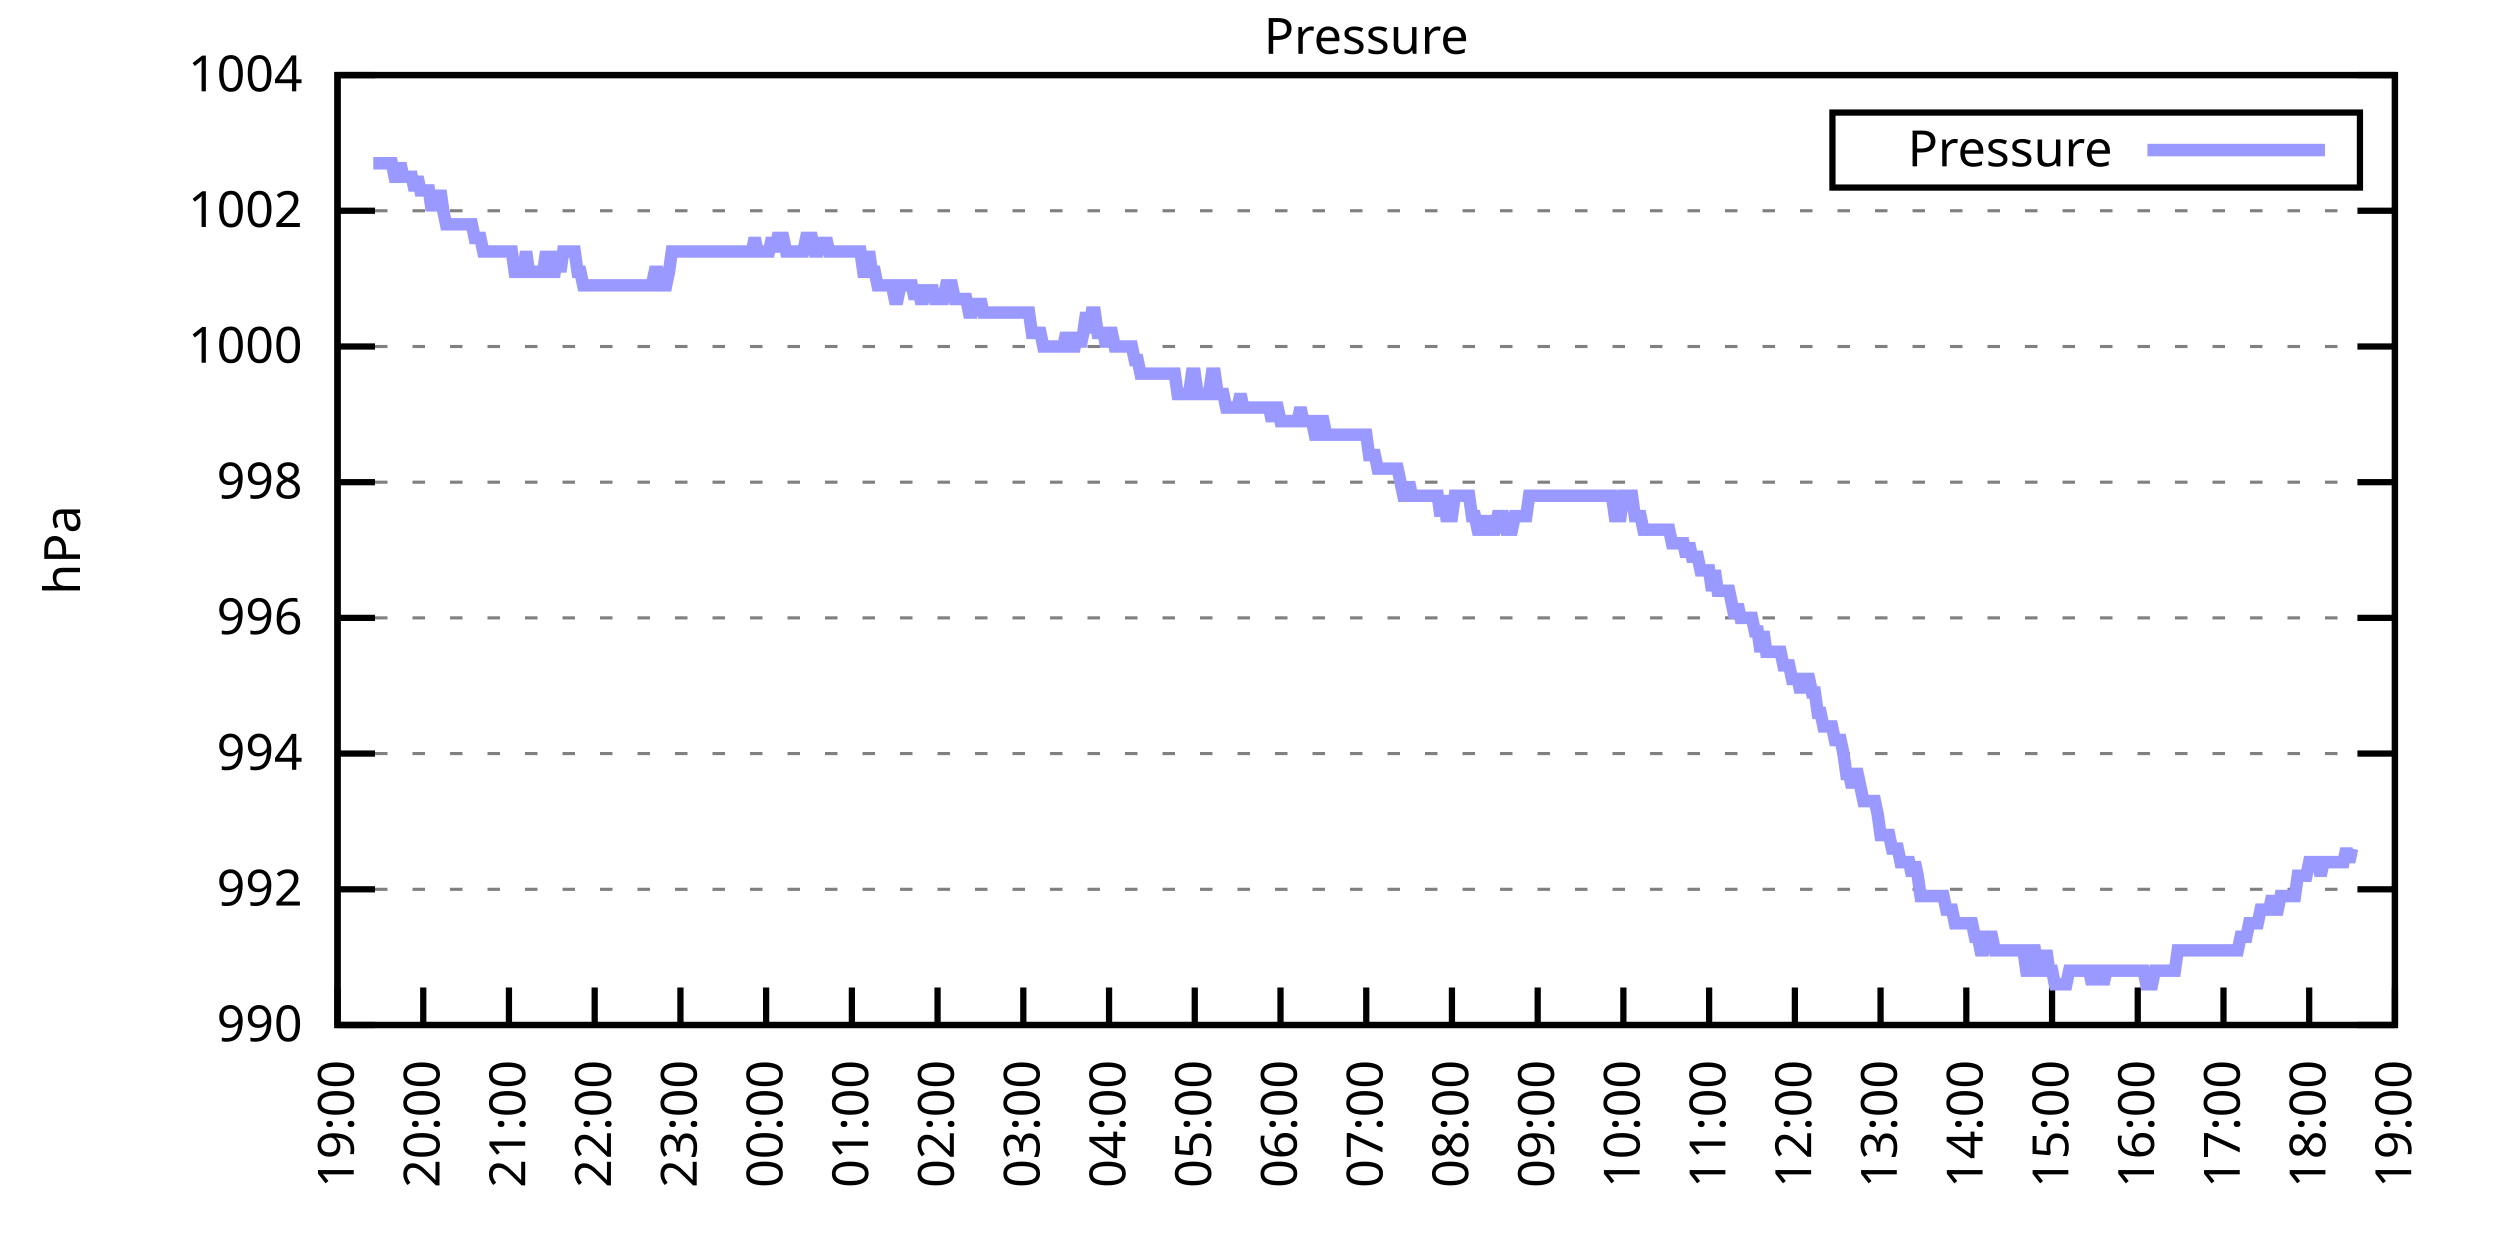
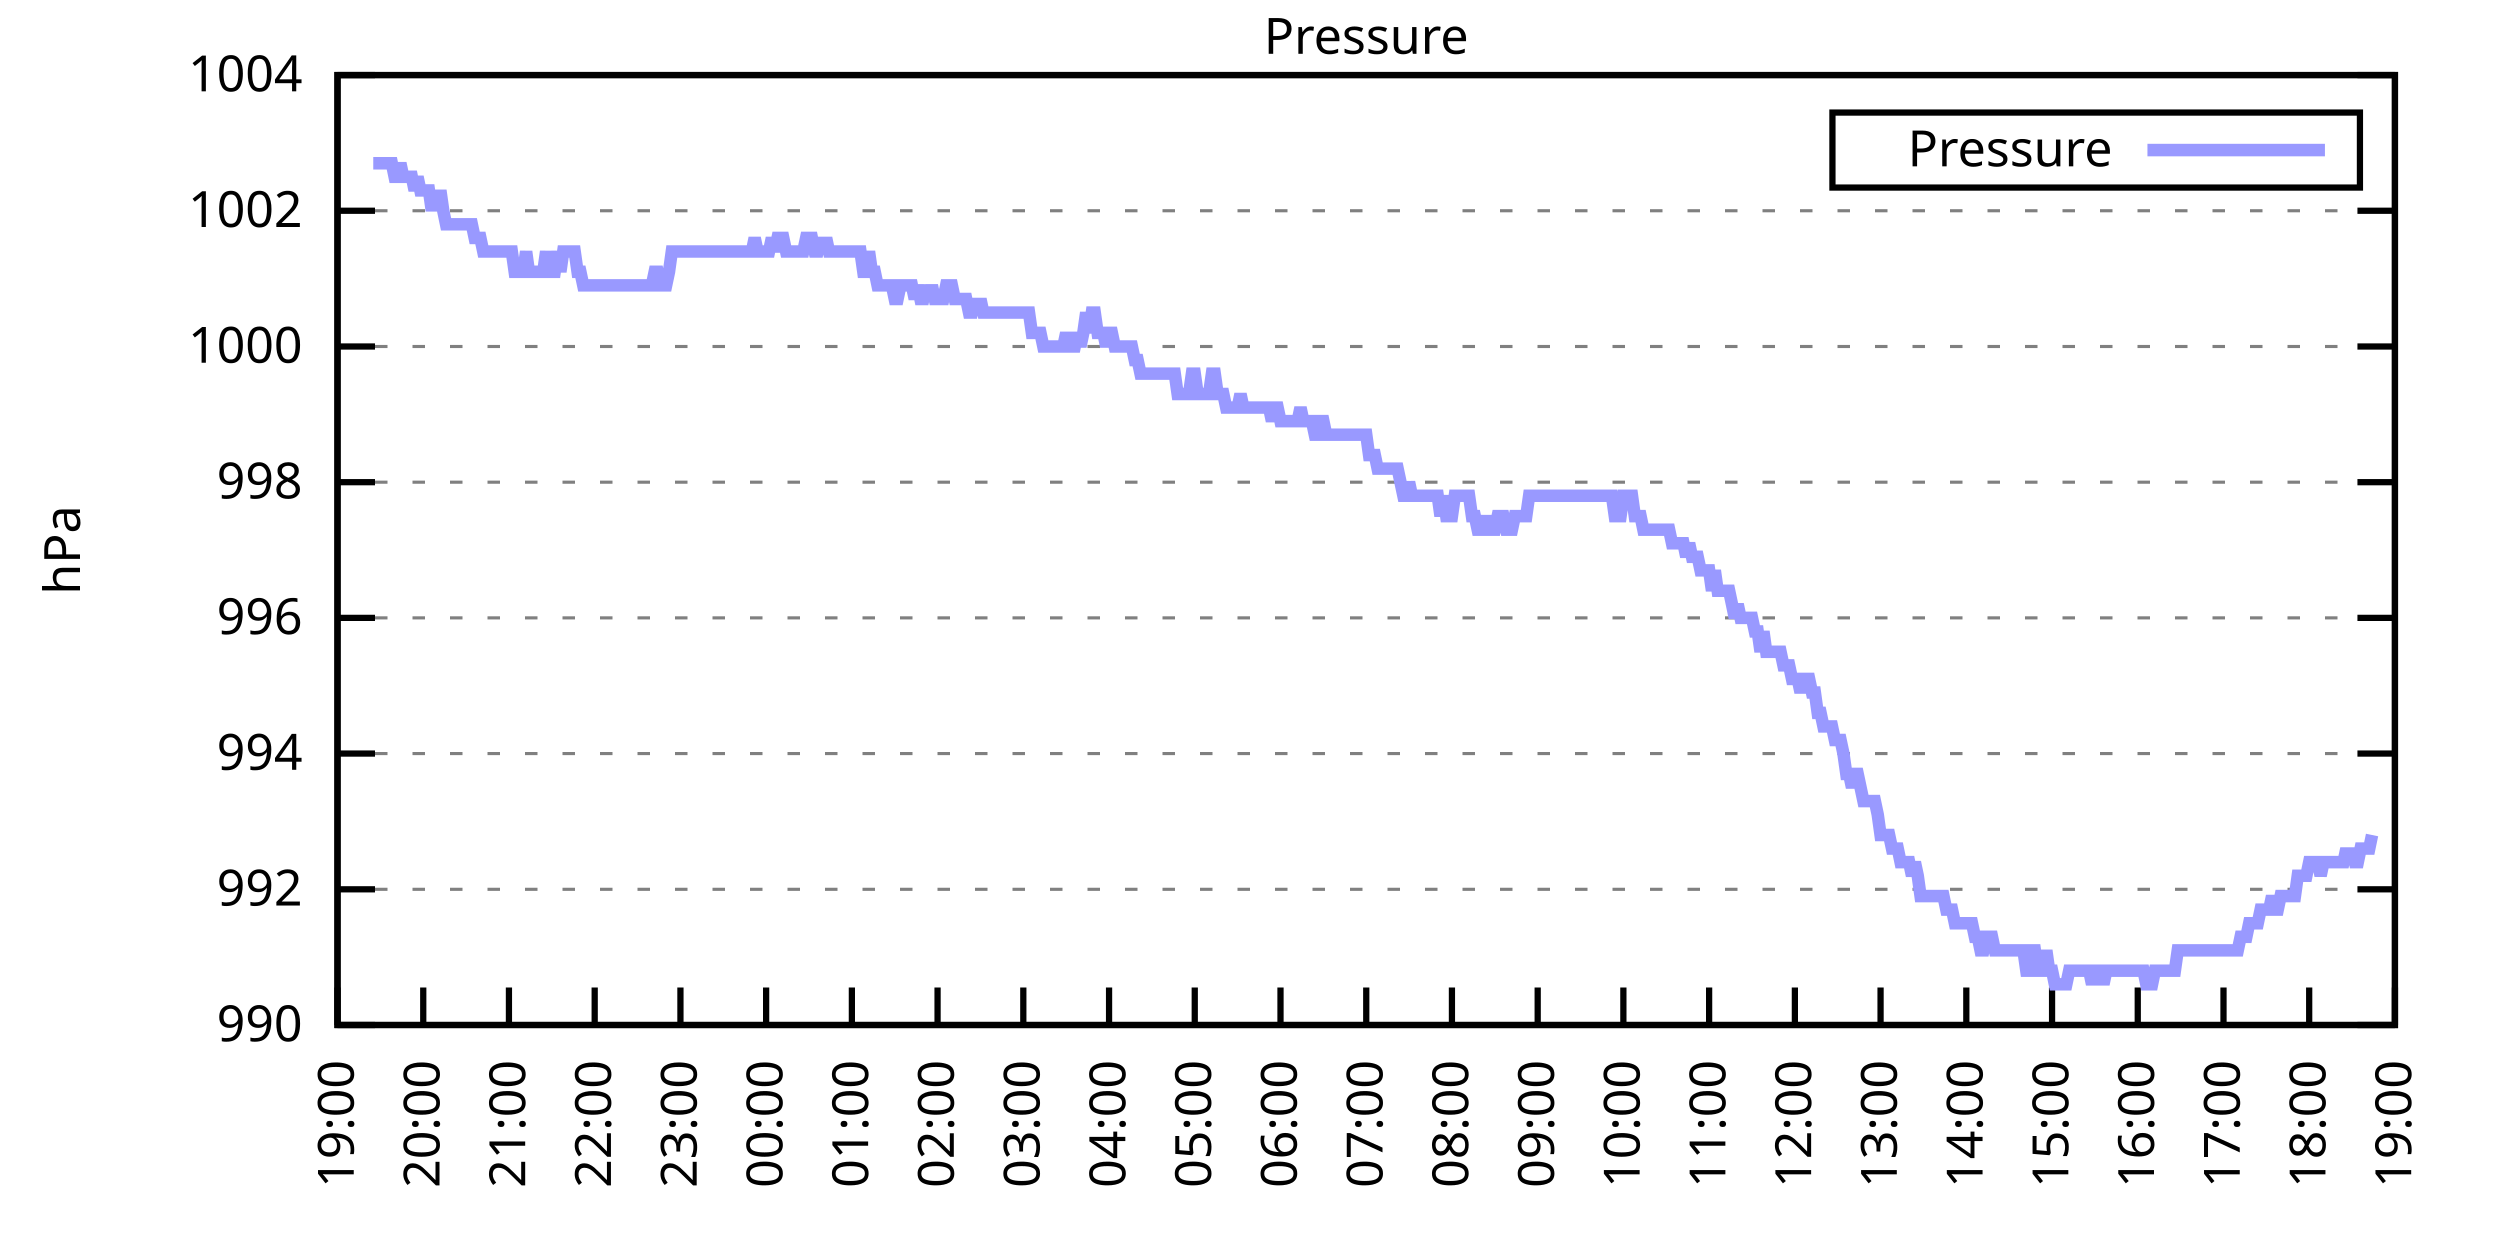
<svg xmlns="http://www.w3.org/2000/svg" xmlns:xlink="http://www.w3.org/1999/xlink" width="400" height="200" viewBox="0 0 400 200">
  <g id="gnuplot_canvas">
    <rect x="0" y="0" width="400" height="200" fill="none" />
    <defs>
      <circle id="gpDot" r="0.5" stroke-width="0.5" stroke="currentColor" />
      <path id="gpPt0" stroke-width="0.333" stroke="currentColor" d="M-1,0 h2 M0,-1 v2" />
      <path id="gpPt1" stroke-width="0.333" stroke="currentColor" d="M-1,-1 L1,1 M1,-1 L-1,1" />
      <path id="gpPt2" stroke-width="0.333" stroke="currentColor" d="M-1,0 L1,0 M0,-1 L0,1 M-1,-1 L1,1 M-1,1 L1,-1" />
      <rect id="gpPt3" stroke-width="0.333" stroke="currentColor" x="-1" y="-1" width="2" height="2" />
      <rect id="gpPt4" stroke-width="0.333" stroke="currentColor" fill="currentColor" x="-1" y="-1" width="2" height="2" />
      <circle id="gpPt5" stroke-width="0.333" stroke="currentColor" cx="0" cy="0" r="1" />
      <use xlink:href="#gpPt5" id="gpPt6" fill="currentColor" stroke="none" />
      <path id="gpPt7" stroke-width="0.333" stroke="currentColor" d="M0,-1.33 L-1.33,0.67 L1.33,0.67 z" />
      <use xlink:href="#gpPt7" id="gpPt8" fill="currentColor" stroke="none" />
      <use xlink:href="#gpPt7" id="gpPt9" stroke="currentColor" transform="rotate(180)" />
      <use xlink:href="#gpPt9" id="gpPt10" fill="currentColor" stroke="none" />
      <use xlink:href="#gpPt3" id="gpPt11" stroke="currentColor" transform="rotate(45)" />
      <use xlink:href="#gpPt11" id="gpPt12" fill="currentColor" stroke="none" />
      <path id="gpPt13" stroke-width="0.333" stroke="currentColor" d="M0,1.330 L1.265,0.411 L0.782,-1.067 L-0.782,-1.076 L-1.265,0.411 z" />
      <use xlink:href="#gpPt13" id="gpPt14" fill="currentColor" stroke="none" />
      <filter id="textbox" filterUnits="objectBoundingBox" x="0" y="0" height="1" width="1">
        <feFlood flood-color="white" flood-opacity="1" result="bgnd" />
        <feComposite in="SourceGraphic" in2="bgnd" operator="atop" />
      </filter>
      <filter id="greybox" filterUnits="objectBoundingBox" x="0" y="0" height="1" width="1">
        <feFlood flood-color="lightgrey" flood-opacity="1" result="grey" />
        <feComposite in="SourceGraphic" in2="grey" operator="atop" />
      </filter>
    </defs>
    <g fill="none" color="white" stroke="currentColor" stroke-width="1.00" stroke-linecap="butt" stroke-linejoin="miter">
</g>
    <g fill="none" color="black" stroke="currentColor" stroke-width="1.00" stroke-linecap="butt" stroke-linejoin="miter">
      <g stroke="none" shape-rendering="crispEdges">
        <polygon fill="rgb(255, 255, 255)" points="54.00,164.00 383.18,164.00 383.18,12.02 54.00,12.02 " />
      </g>
    </g>
    <g fill="none" color="black" stroke="currentColor" stroke-width="1.00" stroke-linecap="butt" stroke-linejoin="miter">
</g>
    <g fill="none" color="black" stroke="black" stroke-width="0.50" stroke-linecap="butt" stroke-linejoin="miter">
</g>
    <g fill="none" color="gray" stroke="currentColor" stroke-width="0.50" stroke-linecap="butt" stroke-linejoin="miter">
      <path stroke="gray" stroke-dasharray="2,4" class="gridline" d="M54.00,164.00 L383.19,164.00  " />
    </g>
    <g fill="none" color="gray" stroke="gray" stroke-width="1.00" stroke-linecap="butt" stroke-linejoin="miter">
</g>
    <g fill="none" color="black" stroke="currentColor" stroke-width="1.00" stroke-linecap="butt" stroke-linejoin="miter">
      <path stroke="black" d="M54.00,164.00 L60.00,164.00 M383.19,164.00 L377.19,164.00  " />
      <g transform="translate(48.40,166.60)" stroke="none" fill="black" font-family="Sans" font-size="8.00" text-anchor="end">
        <text>
          <tspan font-family="Sans"> 990</tspan>
        </text>
      </g>
    </g>
    <g fill="none" color="black" stroke="currentColor" stroke-width="1.00" stroke-linecap="butt" stroke-linejoin="miter">
</g>
    <g fill="none" color="black" stroke="black" stroke-width="0.50" stroke-linecap="butt" stroke-linejoin="miter">
</g>
    <g fill="none" color="gray" stroke="currentColor" stroke-width="0.50" stroke-linecap="butt" stroke-linejoin="miter">
      <path stroke="gray" stroke-dasharray="2,4" class="gridline" d="M54.00,142.29 L383.19,142.29  " />
    </g>
    <g fill="none" color="gray" stroke="gray" stroke-width="1.00" stroke-linecap="butt" stroke-linejoin="miter">
</g>
    <g fill="none" color="black" stroke="currentColor" stroke-width="1.00" stroke-linecap="butt" stroke-linejoin="miter">
      <path stroke="black" d="M54.00,142.29 L60.00,142.29 M383.19,142.29 L377.19,142.29  " />
      <g transform="translate(48.40,144.89)" stroke="none" fill="black" font-family="Sans" font-size="8.00" text-anchor="end">
        <text>
          <tspan font-family="Sans"> 992</tspan>
        </text>
      </g>
    </g>
    <g fill="none" color="black" stroke="currentColor" stroke-width="1.00" stroke-linecap="butt" stroke-linejoin="miter">
</g>
    <g fill="none" color="black" stroke="black" stroke-width="0.50" stroke-linecap="butt" stroke-linejoin="miter">
</g>
    <g fill="none" color="gray" stroke="currentColor" stroke-width="0.50" stroke-linecap="butt" stroke-linejoin="miter">
      <path stroke="gray" stroke-dasharray="2,4" class="gridline" d="M54.00,120.57 L383.19,120.57  " />
    </g>
    <g fill="none" color="gray" stroke="gray" stroke-width="1.00" stroke-linecap="butt" stroke-linejoin="miter">
</g>
    <g fill="none" color="black" stroke="currentColor" stroke-width="1.00" stroke-linecap="butt" stroke-linejoin="miter">
      <path stroke="black" d="M54.00,120.57 L60.00,120.57 M383.19,120.57 L377.19,120.57  " />
      <g transform="translate(48.40,123.17)" stroke="none" fill="black" font-family="Sans" font-size="8.00" text-anchor="end">
        <text>
          <tspan font-family="Sans"> 994</tspan>
        </text>
      </g>
    </g>
    <g fill="none" color="black" stroke="currentColor" stroke-width="1.00" stroke-linecap="butt" stroke-linejoin="miter">
</g>
    <g fill="none" color="black" stroke="black" stroke-width="0.50" stroke-linecap="butt" stroke-linejoin="miter">
</g>
    <g fill="none" color="gray" stroke="currentColor" stroke-width="0.50" stroke-linecap="butt" stroke-linejoin="miter">
      <path stroke="gray" stroke-dasharray="2,4" class="gridline" d="M54.00,98.86 L383.19,98.86  " />
    </g>
    <g fill="none" color="gray" stroke="gray" stroke-width="1.00" stroke-linecap="butt" stroke-linejoin="miter">
</g>
    <g fill="none" color="black" stroke="currentColor" stroke-width="1.00" stroke-linecap="butt" stroke-linejoin="miter">
      <path stroke="black" d="M54.00,98.86 L60.00,98.86 M383.19,98.86 L377.19,98.86  " />
      <g transform="translate(48.40,101.46)" stroke="none" fill="black" font-family="Sans" font-size="8.00" text-anchor="end">
        <text>
          <tspan font-family="Sans"> 996</tspan>
        </text>
      </g>
    </g>
    <g fill="none" color="black" stroke="currentColor" stroke-width="1.00" stroke-linecap="butt" stroke-linejoin="miter">
</g>
    <g fill="none" color="black" stroke="black" stroke-width="0.50" stroke-linecap="butt" stroke-linejoin="miter">
</g>
    <g fill="none" color="gray" stroke="currentColor" stroke-width="0.50" stroke-linecap="butt" stroke-linejoin="miter">
      <path stroke="gray" stroke-dasharray="2,4" class="gridline" d="M54.00,77.15 L383.19,77.15  " />
    </g>
    <g fill="none" color="gray" stroke="gray" stroke-width="1.00" stroke-linecap="butt" stroke-linejoin="miter">
</g>
    <g fill="none" color="black" stroke="currentColor" stroke-width="1.00" stroke-linecap="butt" stroke-linejoin="miter">
      <path stroke="black" d="M54.00,77.15 L60.00,77.15 M383.19,77.15 L377.19,77.15  " />
      <g transform="translate(48.40,79.75)" stroke="none" fill="black" font-family="Sans" font-size="8.00" text-anchor="end">
        <text>
          <tspan font-family="Sans"> 998</tspan>
        </text>
      </g>
    </g>
    <g fill="none" color="black" stroke="currentColor" stroke-width="1.00" stroke-linecap="butt" stroke-linejoin="miter">
</g>
    <g fill="none" color="black" stroke="black" stroke-width="0.50" stroke-linecap="butt" stroke-linejoin="miter">
</g>
    <g fill="none" color="gray" stroke="currentColor" stroke-width="0.50" stroke-linecap="butt" stroke-linejoin="miter">
      <path stroke="gray" stroke-dasharray="2,4" class="gridline" d="M54.00,55.44 L383.19,55.44  " />
    </g>
    <g fill="none" color="gray" stroke="gray" stroke-width="1.00" stroke-linecap="butt" stroke-linejoin="miter">
</g>
    <g fill="none" color="black" stroke="currentColor" stroke-width="1.00" stroke-linecap="butt" stroke-linejoin="miter">
      <path stroke="black" d="M54.00,55.44 L60.00,55.44 M383.19,55.44 L377.19,55.44  " />
      <g transform="translate(48.40,58.04)" stroke="none" fill="black" font-family="Sans" font-size="8.00" text-anchor="end">
        <text>
          <tspan font-family="Sans"> 1000</tspan>
        </text>
      </g>
    </g>
    <g fill="none" color="black" stroke="currentColor" stroke-width="1.00" stroke-linecap="butt" stroke-linejoin="miter">
</g>
    <g fill="none" color="black" stroke="black" stroke-width="0.50" stroke-linecap="butt" stroke-linejoin="miter">
</g>
    <g fill="none" color="gray" stroke="currentColor" stroke-width="0.50" stroke-linecap="butt" stroke-linejoin="miter">
      <path stroke="gray" stroke-dasharray="2,4" class="gridline" d="M54.00,33.72 L383.19,33.72  " />
    </g>
    <g fill="none" color="gray" stroke="gray" stroke-width="1.00" stroke-linecap="butt" stroke-linejoin="miter">
</g>
    <g fill="none" color="black" stroke="currentColor" stroke-width="1.00" stroke-linecap="butt" stroke-linejoin="miter">
      <path stroke="black" d="M54.00,33.72 L60.00,33.72 M383.19,33.72 L377.19,33.72  " />
      <g transform="translate(48.40,36.32)" stroke="none" fill="black" font-family="Sans" font-size="8.00" text-anchor="end">
        <text>
          <tspan font-family="Sans"> 1002</tspan>
        </text>
      </g>
    </g>
    <g fill="none" color="black" stroke="currentColor" stroke-width="1.00" stroke-linecap="butt" stroke-linejoin="miter">
</g>
    <g fill="none" color="black" stroke="black" stroke-width="0.50" stroke-linecap="butt" stroke-linejoin="miter">
</g>
    <g fill="none" color="gray" stroke="currentColor" stroke-width="0.50" stroke-linecap="butt" stroke-linejoin="miter">
      <path stroke="gray" stroke-dasharray="2,4" class="gridline" d="M54.00,12.01 L383.19,12.01  " />
    </g>
    <g fill="none" color="gray" stroke="gray" stroke-width="1.00" stroke-linecap="butt" stroke-linejoin="miter">
</g>
    <g fill="none" color="black" stroke="currentColor" stroke-width="1.00" stroke-linecap="butt" stroke-linejoin="miter">
      <path stroke="black" d="M54.00,12.01 L60.00,12.01 M383.19,12.01 L377.19,12.01  " />
      <g transform="translate(48.40,14.61)" stroke="none" fill="black" font-family="Sans" font-size="8.00" text-anchor="end">
        <text>
          <tspan font-family="Sans"> 1004</tspan>
        </text>
      </g>
    </g>
    <g fill="none" color="black" stroke="currentColor" stroke-width="1.00" stroke-linecap="butt" stroke-linejoin="miter">
      <path stroke="black" d="M54.00,164.00 L54.00,158.00  " />
      <g transform="translate(56.60,169.60) rotate(270.00)" stroke="none" fill="black" font-family="Sans" font-size="8.00" text-anchor="end">
        <text>
          <tspan font-family="Sans">19:00</tspan>
        </text>
      </g>
    </g>
    <g fill="none" color="black" stroke="currentColor" stroke-width="1.00" stroke-linecap="butt" stroke-linejoin="miter">
      <path stroke="black" d="M67.72,164.00 L67.72,158.00  " />
      <g transform="translate(70.32,169.60) rotate(270.00)" stroke="none" fill="black" font-family="Sans" font-size="8.00" text-anchor="end">
        <text>
          <tspan font-family="Sans">20:00</tspan>
        </text>
      </g>
    </g>
    <g fill="none" color="black" stroke="currentColor" stroke-width="1.00" stroke-linecap="butt" stroke-linejoin="miter">
      <path stroke="black" d="M81.43,164.00 L81.43,158.00  " />
      <g transform="translate(84.03,169.60) rotate(270.00)" stroke="none" fill="black" font-family="Sans" font-size="8.00" text-anchor="end">
        <text>
          <tspan font-family="Sans">21:00</tspan>
        </text>
      </g>
    </g>
    <g fill="none" color="black" stroke="currentColor" stroke-width="1.00" stroke-linecap="butt" stroke-linejoin="miter">
      <path stroke="black" d="M95.15,164.00 L95.15,158.00  " />
      <g transform="translate(97.75,169.60) rotate(270.00)" stroke="none" fill="black" font-family="Sans" font-size="8.00" text-anchor="end">
        <text>
          <tspan font-family="Sans">22:00</tspan>
        </text>
      </g>
    </g>
    <g fill="none" color="black" stroke="currentColor" stroke-width="1.00" stroke-linecap="butt" stroke-linejoin="miter">
      <path stroke="black" d="M108.87,164.00 L108.87,158.00  " />
      <g transform="translate(111.47,169.60) rotate(270.00)" stroke="none" fill="black" font-family="Sans" font-size="8.00" text-anchor="end">
        <text>
          <tspan font-family="Sans">23:00</tspan>
        </text>
      </g>
    </g>
    <g fill="none" color="black" stroke="currentColor" stroke-width="1.00" stroke-linecap="butt" stroke-linejoin="miter">
      <path stroke="black" d="M122.58,164.00 L122.58,158.00  " />
      <g transform="translate(125.18,169.60) rotate(270.00)" stroke="none" fill="black" font-family="Sans" font-size="8.00" text-anchor="end">
        <text>
          <tspan font-family="Sans">00:00</tspan>
        </text>
      </g>
    </g>
    <g fill="none" color="black" stroke="currentColor" stroke-width="1.00" stroke-linecap="butt" stroke-linejoin="miter">
      <path stroke="black" d="M136.30,164.00 L136.30,158.00  " />
      <g transform="translate(138.90,169.60) rotate(270.00)" stroke="none" fill="black" font-family="Sans" font-size="8.00" text-anchor="end">
        <text>
          <tspan font-family="Sans">01:00</tspan>
        </text>
      </g>
    </g>
    <g fill="none" color="black" stroke="currentColor" stroke-width="1.00" stroke-linecap="butt" stroke-linejoin="miter">
      <path stroke="black" d="M150.01,164.00 L150.01,158.00  " />
      <g transform="translate(152.61,169.60) rotate(270.00)" stroke="none" fill="black" font-family="Sans" font-size="8.00" text-anchor="end">
        <text>
          <tspan font-family="Sans">02:00</tspan>
        </text>
      </g>
    </g>
    <g fill="none" color="black" stroke="currentColor" stroke-width="1.00" stroke-linecap="butt" stroke-linejoin="miter">
      <path stroke="black" d="M163.73,164.00 L163.73,158.00  " />
      <g transform="translate(166.33,169.60) rotate(270.00)" stroke="none" fill="black" font-family="Sans" font-size="8.00" text-anchor="end">
        <text>
          <tspan font-family="Sans">03:00</tspan>
        </text>
      </g>
    </g>
    <g fill="none" color="black" stroke="currentColor" stroke-width="1.00" stroke-linecap="butt" stroke-linejoin="miter">
      <path stroke="black" d="M177.45,164.00 L177.45,158.00  " />
      <g transform="translate(180.05,169.60) rotate(270.00)" stroke="none" fill="black" font-family="Sans" font-size="8.00" text-anchor="end">
        <text>
          <tspan font-family="Sans">04:00</tspan>
        </text>
      </g>
    </g>
    <g fill="none" color="black" stroke="currentColor" stroke-width="1.00" stroke-linecap="butt" stroke-linejoin="miter">
      <path stroke="black" d="M191.16,164.00 L191.16,158.00  " />
      <g transform="translate(193.76,169.60) rotate(270.00)" stroke="none" fill="black" font-family="Sans" font-size="8.00" text-anchor="end">
        <text>
          <tspan font-family="Sans">05:00</tspan>
        </text>
      </g>
    </g>
    <g fill="none" color="black" stroke="currentColor" stroke-width="1.00" stroke-linecap="butt" stroke-linejoin="miter">
      <path stroke="black" d="M204.88,164.00 L204.88,158.00  " />
      <g transform="translate(207.48,169.60) rotate(270.00)" stroke="none" fill="black" font-family="Sans" font-size="8.00" text-anchor="end">
        <text>
          <tspan font-family="Sans">06:00</tspan>
        </text>
      </g>
    </g>
    <g fill="none" color="black" stroke="currentColor" stroke-width="1.00" stroke-linecap="butt" stroke-linejoin="miter">
      <path stroke="black" d="M218.60,164.00 L218.60,158.00  " />
      <g transform="translate(221.20,169.60) rotate(270.00)" stroke="none" fill="black" font-family="Sans" font-size="8.00" text-anchor="end">
        <text>
          <tspan font-family="Sans">07:00</tspan>
        </text>
      </g>
    </g>
    <g fill="none" color="black" stroke="currentColor" stroke-width="1.00" stroke-linecap="butt" stroke-linejoin="miter">
      <path stroke="black" d="M232.31,164.00 L232.31,158.00  " />
      <g transform="translate(234.91,169.60) rotate(270.00)" stroke="none" fill="black" font-family="Sans" font-size="8.00" text-anchor="end">
        <text>
          <tspan font-family="Sans">08:00</tspan>
        </text>
      </g>
    </g>
    <g fill="none" color="black" stroke="currentColor" stroke-width="1.00" stroke-linecap="butt" stroke-linejoin="miter">
      <path stroke="black" d="M246.03,164.00 L246.03,158.00  " />
      <g transform="translate(248.63,169.60) rotate(270.00)" stroke="none" fill="black" font-family="Sans" font-size="8.00" text-anchor="end">
        <text>
          <tspan font-family="Sans">09:00</tspan>
        </text>
      </g>
    </g>
    <g fill="none" color="black" stroke="currentColor" stroke-width="1.00" stroke-linecap="butt" stroke-linejoin="miter">
      <path stroke="black" d="M259.74,164.00 L259.74,158.00  " />
      <g transform="translate(262.34,169.60) rotate(270.00)" stroke="none" fill="black" font-family="Sans" font-size="8.00" text-anchor="end">
        <text>
          <tspan font-family="Sans">10:00</tspan>
        </text>
      </g>
    </g>
    <g fill="none" color="black" stroke="currentColor" stroke-width="1.00" stroke-linecap="butt" stroke-linejoin="miter">
      <path stroke="black" d="M273.46,164.00 L273.46,158.00  " />
      <g transform="translate(276.06,169.60) rotate(270.00)" stroke="none" fill="black" font-family="Sans" font-size="8.00" text-anchor="end">
        <text>
          <tspan font-family="Sans">11:00</tspan>
        </text>
      </g>
    </g>
    <g fill="none" color="black" stroke="currentColor" stroke-width="1.00" stroke-linecap="butt" stroke-linejoin="miter">
      <path stroke="black" d="M287.18,164.00 L287.18,158.00  " />
      <g transform="translate(289.78,169.60) rotate(270.00)" stroke="none" fill="black" font-family="Sans" font-size="8.00" text-anchor="end">
        <text>
          <tspan font-family="Sans">12:00</tspan>
        </text>
      </g>
    </g>
    <g fill="none" color="black" stroke="currentColor" stroke-width="1.00" stroke-linecap="butt" stroke-linejoin="miter">
      <path stroke="black" d="M300.89,164.00 L300.89,158.00  " />
      <g transform="translate(303.49,169.60) rotate(270.00)" stroke="none" fill="black" font-family="Sans" font-size="8.00" text-anchor="end">
        <text>
          <tspan font-family="Sans">13:00</tspan>
        </text>
      </g>
    </g>
    <g fill="none" color="black" stroke="currentColor" stroke-width="1.00" stroke-linecap="butt" stroke-linejoin="miter">
      <path stroke="black" d="M314.61,164.00 L314.61,158.00  " />
      <g transform="translate(317.21,169.60) rotate(270.00)" stroke="none" fill="black" font-family="Sans" font-size="8.00" text-anchor="end">
        <text>
          <tspan font-family="Sans">14:00</tspan>
        </text>
      </g>
    </g>
    <g fill="none" color="black" stroke="currentColor" stroke-width="1.00" stroke-linecap="butt" stroke-linejoin="miter">
      <path stroke="black" d="M328.33,164.00 L328.33,158.00  " />
      <g transform="translate(330.93,169.60) rotate(270.00)" stroke="none" fill="black" font-family="Sans" font-size="8.00" text-anchor="end">
        <text>
          <tspan font-family="Sans">15:00</tspan>
        </text>
      </g>
    </g>
    <g fill="none" color="black" stroke="currentColor" stroke-width="1.00" stroke-linecap="butt" stroke-linejoin="miter">
      <path stroke="black" d="M342.04,164.00 L342.04,158.00  " />
      <g transform="translate(344.64,169.60) rotate(270.00)" stroke="none" fill="black" font-family="Sans" font-size="8.00" text-anchor="end">
        <text>
          <tspan font-family="Sans">16:00</tspan>
        </text>
      </g>
    </g>
    <g fill="none" color="black" stroke="currentColor" stroke-width="1.00" stroke-linecap="butt" stroke-linejoin="miter">
      <path stroke="black" d="M355.76,164.00 L355.76,158.00  " />
      <g transform="translate(358.36,169.60) rotate(270.00)" stroke="none" fill="black" font-family="Sans" font-size="8.00" text-anchor="end">
        <text>
          <tspan font-family="Sans">17:00</tspan>
        </text>
      </g>
    </g>
    <g fill="none" color="black" stroke="currentColor" stroke-width="1.00" stroke-linecap="butt" stroke-linejoin="miter">
      <path stroke="black" d="M369.47,164.00 L369.47,158.00  " />
      <g transform="translate(372.07,169.60) rotate(270.00)" stroke="none" fill="black" font-family="Sans" font-size="8.00" text-anchor="end">
        <text>
          <tspan font-family="Sans">18:00</tspan>
        </text>
      </g>
    </g>
    <g fill="none" color="black" stroke="currentColor" stroke-width="1.00" stroke-linecap="butt" stroke-linejoin="miter">
      <path stroke="black" d="M383.19,164.00 L383.19,158.00  " />
      <g transform="translate(385.79,169.60) rotate(270.00)" stroke="none" fill="black" font-family="Sans" font-size="8.00" text-anchor="end">
        <text>
          <tspan font-family="Sans">19:00</tspan>
        </text>
      </g>
    </g>
    <g fill="none" color="black" stroke="currentColor" stroke-width="1.00" stroke-linecap="butt" stroke-linejoin="miter">
</g>
    <g fill="none" color="black" stroke="currentColor" stroke-width="1.00" stroke-linecap="butt" stroke-linejoin="miter">
      <path stroke="black" d="M54.00,12.01 L54.00,164.00 L383.19,164.00 L383.19,12.01 L54.00,12.01 Z  " />
    </g>
    <g fill="none" color="black" stroke="currentColor" stroke-width="1.00" stroke-linecap="butt" stroke-linejoin="miter">
</g>
    <g fill="none" color="black" stroke="currentColor" stroke-width="1.00" stroke-linecap="butt" stroke-linejoin="miter">
      <path stroke="black" d="M293.19,30.01 L293.19,18.01 L377.59,18.01 L377.59,30.01 L293.19,30.01 Z  " />
    </g>
    <g id="Pressure_plot_1">
      <g fill="none" color="white" stroke="black" stroke-width="2.00" stroke-linecap="butt" stroke-linejoin="miter">
</g>
      <g fill="none" color="black" stroke="currentColor" stroke-width="2.00" stroke-linecap="butt" stroke-linejoin="miter">
        <g transform="translate(337.99,26.61)" stroke="none" fill="black" font-family="Sans" font-size="8.00" text-anchor="end">
          <text>
            <tspan font-family="Sans">Pressure</tspan>
          </text>
        </g>
      </g>
      <g fill="none" color="black" stroke="currentColor" stroke-width="2.00" stroke-linecap="butt" stroke-linejoin="miter">
-         <path stroke="rgb(153, 153, 255)" d="M343.59,24.01 L371.99,24.01 M59.72,26.12 L60.40,26.12 L60.86,26.12 L61.09,26.12 L61.77,26.12 L62.23,26.12   L62.69,26.12 L63.14,28.29 L63.60,28.29 L64.06,26.12 L64.52,28.29 L64.97,28.29 L65.43,28.29 L65.89,28.29   L66.34,30.47 L66.80,28.29 L67.26,30.47 L67.72,30.47 L68.17,30.47 L68.63,30.47 L69.09,33.72 L69.55,30.47   L70.00,33.72 L70.46,30.47 L70.92,33.72 L71.37,35.89 L71.83,35.89 L72.29,35.89 L72.75,35.89 L73.20,35.89   L73.66,35.89 L74.12,35.89 L74.57,35.89 L75.03,35.89 L75.49,35.89 L75.95,38.07 L76.40,38.07 L76.86,38.07   L77.32,40.24 L77.77,40.24 L78.23,40.24 L78.69,40.24 L79.15,40.24 L79.60,40.24 L80.06,40.24 L80.52,40.24   L80.98,40.24 L81.43,40.24 L81.89,40.24 L82.35,43.49 L82.80,43.49 L83.26,43.49 L83.72,43.49 L84.18,40.24   L84.63,43.49 L85.09,43.49 L85.55,43.49 L86.00,43.49 L86.46,43.49 L86.92,43.49 L87.38,40.24 L87.83,43.49   L88.29,43.49 L88.75,43.49 L89.21,40.24 L89.66,43.49 L90.12,40.24 L90.58,40.24 L91.03,40.24 L91.49,40.24   L91.95,40.24 L92.41,43.49 L92.86,43.49 L93.32,45.66 L93.78,45.66 L94.23,45.66 L94.69,45.66 L95.15,45.66   L95.61,45.66 L96.06,45.66 L96.52,45.66 L96.98,45.66 L97.43,45.66 L97.89,45.66 L98.35,45.66 L98.81,45.66   L99.26,45.66 L99.72,45.66 L100.18,45.66 L100.64,45.66 L101.09,45.66 L101.55,45.66 L102.01,45.66 L102.46,45.66   L102.92,45.66 L103.38,45.66 L103.84,45.66 L104.29,45.66 L104.75,43.49 L105.21,43.49 L105.66,45.66 L106.12,45.66   L106.58,45.66 L107.04,43.49 L107.49,40.24 L107.95,40.24 L108.41,40.24 L108.87,40.24 L109.32,40.24 L109.78,40.24   L110.24,40.24 L110.69,40.24 L111.15,40.24 L111.61,40.24 L112.07,40.24 L112.52,40.24 L112.98,40.24 L113.44,40.24   L113.89,40.24 L114.35,40.24 L114.81,40.24 L115.27,40.24 L115.72,40.24 L116.18,40.24 L116.64,40.24 L117.09,40.24   L117.55,40.24 L118.01,40.24 L118.47,40.24 L118.92,40.24 L119.38,40.24 L119.84,40.24 L120.30,40.24 L120.75,38.07   L121.21,40.24 L121.67,40.24 L122.12,40.24 L122.58,40.24 L123.04,40.24 L123.50,38.07 L123.95,40.24 L124.41,38.07   L124.87,38.07 L125.32,38.07 L125.78,40.24 L126.24,40.24 L126.70,40.24 L127.15,40.24 L127.61,40.24 L128.07,40.24   L128.52,40.24 L128.98,38.07 L129.44,38.07 L129.90,38.07 L130.35,40.24 L130.81,40.24 L131.27,38.07 L131.73,40.24   L132.18,38.07 L132.64,40.24 L133.10,40.24 L133.55,40.24 L134.01,40.24 L134.47,40.24 L134.93,40.24 L135.38,40.24   L135.84,40.24 L136.30,40.24 L136.75,40.24 L137.21,40.24 L137.67,40.24 L138.13,43.49 L138.58,43.49 L139.04,40.24   L139.50,43.49 L139.96,43.49 L140.41,45.66 L140.87,45.66 L141.33,45.66 L141.78,45.66 L142.24,45.66 L142.70,45.66   L143.16,47.84 L143.61,47.84 L144.07,45.66 L144.53,45.66 L144.98,45.66 L145.44,45.66 L145.90,45.66 L146.36,47.84   L146.81,45.66 L147.27,47.84 L147.73,47.84 L148.18,45.66 L148.64,47.84 L149.10,45.66 L149.56,47.84 L150.01,47.84   L150.47,47.84 L150.93,47.84 L151.39,45.66 L151.84,45.66 L152.30,45.66 L152.76,47.84 L153.21,47.84 L153.67,47.84   L154.13,47.84 L154.59,47.84 L155.04,50.01 L155.50,50.01 L155.96,47.84 L156.41,50.01 L156.87,47.84 L157.33,50.01   L157.79,50.01 L158.24,50.01 L158.70,50.01 L159.16,50.01 L159.62,50.01 L160.07,50.01 L160.53,50.01 L160.99,50.01   L161.44,50.01 L161.90,50.01 L162.36,50.01 L162.82,50.01 L163.27,50.01 L163.73,50.01 L164.19,50.01 L164.64,50.01   L165.10,53.26 L165.56,53.26 L166.02,53.26 L166.47,53.26 L166.93,55.44 L167.39,55.44 L167.84,55.44 L168.30,55.44   L168.76,55.44 L169.22,55.44 L169.67,55.44 L170.13,55.44 L170.59,53.26 L171.05,55.44 L171.50,55.44 L171.96,55.44   L172.42,53.26 L172.87,55.44 L173.33,53.26 L173.79,50.01 L174.25,53.26 L174.70,50.01 L175.16,50.01 L175.62,53.26   L176.07,53.26 L176.53,53.26 L176.99,55.44 L177.45,53.26 L177.90,53.26 L178.36,55.44 L178.82,55.44 L179.28,55.44   L179.73,55.44 L180.19,55.44 L180.65,55.44 L181.10,55.44 L181.56,57.61 L182.02,57.61 L182.48,59.78 L182.93,59.78   L183.39,59.78 L183.85,59.78 L184.30,59.78 L184.76,59.78 L185.22,59.78 L185.68,59.78 L186.13,59.78 L186.59,59.78   L187.05,59.78 L187.50,59.78 L187.96,59.78 L188.42,63.04 L188.88,63.04 L189.33,63.04 L189.79,63.04 L190.25,63.04   L190.71,59.78 L191.16,59.78 L191.62,63.04 L192.08,63.04 L192.53,63.04 L192.99,63.04 L193.45,63.04 L193.91,59.78   L194.36,59.78 L194.82,63.04 L195.28,63.04 L195.73,63.04 L196.19,65.21 L196.65,65.21 L197.11,65.21 L197.56,65.21   L198.02,65.21 L198.48,63.04 L198.94,65.21 L199.39,65.21 L199.85,65.21 L200.31,65.21 L200.76,65.21 L201.22,65.21   L201.68,65.21 L202.14,65.21 L202.59,65.21 L203.05,65.21 L203.51,67.38 L203.96,65.21 L204.42,65.21 L204.88,67.38   L205.34,67.38 L205.79,67.38 L206.25,67.38 L206.71,67.38 L207.16,67.38 L207.62,67.38 L208.08,65.21 L208.54,67.38   L208.99,67.38 L209.45,67.38 L209.91,67.38 L210.37,69.55 L210.82,69.55 L211.28,67.38 L211.74,67.38 L212.19,69.55   L212.65,69.55 L213.11,69.55 L213.57,69.55 L214.02,69.55 L214.48,69.55 L214.94,69.55 L215.39,69.55 L215.85,69.55   L216.31,69.55 L216.77,69.55 L217.22,69.55 L217.68,69.55 L218.14,69.55 L218.60,69.55 L219.05,72.81 L219.51,72.81   L219.97,72.81 L220.42,74.98 L220.88,74.98 L221.34,74.98 L221.80,74.98 L222.25,74.98 L222.71,74.98 L223.17,74.98   L223.62,74.98 L224.08,77.15 L224.54,79.32 L225.00,79.32 L225.45,77.15 L225.91,79.32 L226.37,79.32 L226.82,79.32   L227.28,79.32 L227.74,79.32 L228.20,79.32 L228.65,79.32 L229.11,79.32 L229.57,79.32 L230.03,79.32 L230.48,82.58   L230.94,79.32 L231.40,82.58 L231.85,82.58 L232.31,82.58 L232.77,79.32 L233.23,79.32 L233.68,79.32 L234.14,79.32   L234.60,79.32 L235.05,79.32 L235.51,82.58 L235.97,82.58 L236.43,84.75 L236.88,84.75 L237.34,84.75 L237.80,82.58   L238.25,84.75 L238.71,84.75 L239.17,84.75 L239.63,82.58 L240.08,82.58 L240.54,82.58 L241.00,84.75 L241.46,84.75   L241.91,84.75 L242.37,82.58 L242.83,82.58 L243.28,82.58 L243.74,82.58 L244.20,82.58 L244.66,79.32 L245.11,79.32   L245.57,79.32 L246.03,79.32 L246.48,79.32 L246.94,79.32 L247.40,79.32 L247.86,79.32 L248.31,79.32 L248.77,79.32   L249.23,79.32 L249.69,79.32 L250.14,79.32 L250.60,79.32 L251.06,79.32 L251.51,79.32 L251.97,79.32 L252.43,79.32   L252.89,79.32 L253.34,79.32 L253.80,79.32 L254.26,79.32 L254.71,79.32 L255.17,79.32 L255.63,79.32 L256.09,79.32   L256.54,79.32 L257.00,79.32 L257.46,79.32 L257.91,79.32 L258.37,82.58 L258.83,82.58 L259.29,82.58 L259.74,79.32   L260.20,79.32 L260.66,79.32 L261.12,79.32 L261.57,82.58 L262.03,82.58 L262.49,82.58 L262.94,84.75 L263.40,84.75   L263.86,84.75 L264.32,84.75 L264.77,84.75 L265.23,84.75 L265.69,84.75 L266.14,84.75 L266.60,84.75 L267.06,84.75   L267.52,86.92 L267.97,86.92 L268.43,86.92 L268.89,86.92 L269.35,86.92 L269.80,89.09 L270.26,86.92 L270.72,89.09   L271.17,89.09 L271.63,89.09 L272.09,91.26 L272.55,91.26 L273.00,91.26 L273.46,91.26 L273.92,94.52 L274.37,91.26   L274.83,94.52 L275.29,94.52 L275.75,94.52 L276.20,94.52 L276.66,94.52 L277.12,96.69 L277.57,98.86 L278.03,96.69   L278.49,98.86 L278.95,98.86 L279.40,98.86 L279.86,98.86 L280.32,98.86 L280.78,101.03 L281.23,101.03 L281.69,104.29   L282.15,101.03 L282.60,104.29 L283.06,104.29 L283.52,104.29 L283.98,104.29 L284.43,104.29 L284.89,104.29 L285.35,106.46   L285.80,106.46 L286.26,106.46 L286.72,108.63 L287.18,108.63 L287.63,108.63 L288.09,110.80 L288.55,108.63 L289.01,108.63   L289.46,108.63 L289.92,110.80 L290.38,110.80 L290.83,114.06 L291.29,114.06 L291.75,116.23 L292.21,116.23 L292.66,116.23   L293.12,116.23 L293.58,118.40 L294.03,118.40 L294.49,118.40 L294.95,120.57 L295.41,123.83 L295.86,123.83 L296.32,126.00   L296.78,123.83 L297.23,123.83 L297.69,126.00 L298.15,128.17 L298.61,128.17 L299.06,128.17 L299.52,128.17 L299.98,128.17   L300.44,130.35 L300.89,133.60 L301.35,133.60 L301.81,133.60 L302.26,133.60 L302.72,135.77 L303.18,135.77 L303.64,135.77   L304.09,137.94 L304.55,137.94 L305.01,137.94 L305.46,137.94 L305.92,140.12 L306.38,137.94 L306.84,140.12 L307.29,143.37   L307.75,143.37 L308.21,143.37 L308.67,143.37 L309.12,143.37 L309.58,143.37 L310.04,143.37 L310.49,143.37 L310.95,143.37   L311.41,145.54 L311.87,145.54 L312.32,145.54 L312.78,147.72 L313.24,147.72 L313.69,147.72 L314.15,147.72 L314.61,147.72   L315.07,147.72 L315.52,147.72 L315.98,149.89 L316.44,149.89 L316.89,152.06 L317.35,152.06 L317.81,149.89 L318.27,149.89   L318.72,149.89 L319.18,152.06 L319.64,152.06 L320.10,152.06 L320.55,152.06 L321.01,152.06 L321.47,152.06 L321.92,152.06   L322.38,152.06 L322.84,152.06 L323.30,152.06 L323.75,152.06 L324.21,155.31 L324.67,155.31 L325.12,152.06 L325.58,152.06   L326.04,155.31 L326.50,155.31 L326.95,155.31 L327.41,152.06 L327.87,155.31 L328.33,155.31 L328.78,157.49 L329.24,157.49   L329.70,157.49 L330.15,157.49 L330.61,157.49 L331.07,155.31 L331.53,155.31 L331.98,155.31 L332.44,155.31 L332.90,155.31   L333.35,155.31 L333.81,155.31 L334.27,155.31 L334.73,157.49 L335.18,155.31 L335.64,155.31 L336.10,155.31 L336.55,157.49   L337.01,155.31 L337.47,155.31 L337.93,155.31 L338.38,155.31 L338.84,155.31 L339.30,155.31 L339.76,155.31 L340.21,155.31   L340.67,155.31 L341.13,155.31 L341.58,155.31 L342.04,155.31 L342.50,155.31 L342.96,155.31 L343.41,157.49 L343.87,157.49   L344.33,157.49 L344.78,155.31 L345.24,155.31 L345.70,155.31 L346.16,155.31 L346.61,155.31 L347.07,155.31 L347.53,155.31   L347.98,155.31 L348.44,152.06 L348.90,152.06 L349.36,152.06 L349.81,152.06 L350.27,152.06 L350.73,152.06 L351.19,152.06   L351.64,152.06 L352.10,152.06 L352.56,152.06 L353.01,152.06 L353.47,152.06 L353.93,152.06 L354.39,152.06 L354.84,152.06   L355.30,152.06 L355.76,152.06 L356.21,152.06 L356.67,152.06 L357.13,152.06 L357.59,152.06 L358.04,152.06 L358.50,149.89   L358.96,149.89 L359.42,149.89 L359.87,147.72 L360.33,147.72 L360.79,147.72 L361.24,147.72 L361.70,145.54 L362.16,145.54   L362.62,145.54 L363.07,145.54 L363.53,143.37 L363.99,145.54 L364.44,145.54 L364.90,143.37 L365.36,143.37 L365.82,143.37   L366.27,143.37 L366.73,143.37 L367.19,143.37 L367.64,140.12 L368.10,140.12 L368.56,140.12 L369.02,140.12 L369.47,137.94   L369.93,137.94 L370.39,137.94 L370.85,137.94 L371.30,140.12 L371.76,137.94 L372.22,137.94 L372.67,137.94 L373.13,137.94   L373.59,137.94 L374.05,137.94 L374.50,137.94 L374.96,137.94 L375.42,135.77 L375.87,137.94 L376.33,135.77  " />
+         <path stroke="rgb(153, 153, 255)" d="M343.59,24.01 L371.99,24.01 M59.72,26.12 L60.40,26.12 L60.86,26.12 L61.09,26.12 L61.77,26.12 L62.23,26.12   L62.69,26.12 L63.14,28.29 L63.60,28.29 L64.06,26.12 L64.52,28.29 L64.97,28.29 L65.43,28.29 L65.89,28.29   L66.34,30.47 L66.80,28.29 L67.26,30.47 L67.72,30.47 L68.17,30.47 L68.63,30.47 L69.09,33.72 L69.55,30.47   L70.00,33.72 L70.46,30.47 L70.92,33.72 L71.37,35.89 L71.83,35.89 L72.29,35.89 L72.75,35.89 L73.20,35.89   L73.66,35.89 L74.12,35.89 L74.57,35.89 L75.03,35.89 L75.49,35.89 L75.95,38.07 L76.40,38.07 L76.86,38.07   L77.32,40.24 L77.77,40.24 L78.23,40.24 L78.69,40.24 L79.15,40.24 L79.60,40.24 L80.06,40.24 L80.52,40.24   L80.98,40.24 L81.43,40.24 L81.89,40.24 L82.35,43.49 L82.80,43.49 L83.26,43.49 L83.72,43.49 L84.18,40.24   L84.63,43.49 L85.09,43.49 L85.55,43.49 L86.00,43.49 L86.46,43.49 L86.92,43.49 L87.38,40.24 L87.83,43.49   L88.29,43.49 L88.75,43.49 L89.21,40.24 L89.66,43.49 L90.12,40.24 L90.58,40.24 L91.03,40.24 L91.49,40.24   L91.95,40.24 L92.41,43.49 L92.86,43.49 L93.32,45.66 L93.78,45.66 L94.23,45.66 L94.69,45.66 L95.15,45.66   L95.61,45.66 L96.06,45.66 L96.52,45.66 L96.98,45.66 L97.43,45.66 L97.89,45.66 L98.35,45.66 L98.81,45.66   L99.26,45.66 L99.72,45.66 L100.18,45.66 L100.64,45.66 L101.09,45.66 L101.55,45.66 L102.01,45.66 L102.46,45.66   L102.92,45.66 L103.38,45.66 L103.84,45.66 L104.29,45.66 L104.75,43.49 L105.21,43.49 L105.66,45.66 L106.12,45.66   L106.58,45.66 L107.04,43.49 L107.49,40.24 L107.95,40.24 L108.41,40.24 L108.87,40.24 L109.32,40.24 L109.78,40.24   L110.24,40.24 L110.69,40.24 L111.15,40.24 L111.61,40.24 L112.07,40.24 L112.52,40.24 L112.98,40.24 L113.44,40.24   L113.89,40.24 L114.35,40.24 L114.81,40.24 L115.27,40.24 L115.72,40.24 L116.18,40.24 L116.64,40.24 L117.09,40.24   L117.55,40.24 L118.01,40.24 L118.47,40.24 L118.92,40.24 L119.38,40.24 L119.84,40.24 L120.30,40.24 L120.75,38.07   L121.21,40.24 L121.67,40.24 L122.12,40.24 L122.58,40.24 L123.04,40.24 L123.50,38.07 L123.95,40.24 L124.41,38.07   L124.87,38.07 L125.32,38.07 L125.78,40.24 L126.24,40.24 L126.70,40.24 L127.15,40.24 L127.61,40.24 L128.07,40.24   L128.52,40.24 L128.98,38.07 L129.44,38.07 L129.90,38.07 L130.35,40.24 L130.81,40.24 L131.27,38.07 L131.73,40.24   L132.18,38.07 L132.64,40.24 L133.10,40.24 L133.55,40.24 L134.01,40.24 L134.47,40.24 L134.93,40.24 L135.38,40.24   L135.84,40.24 L136.30,40.24 L136.75,40.24 L137.21,40.24 L137.67,40.24 L138.13,43.49 L138.58,43.49 L139.04,40.24   L139.50,43.49 L139.96,43.49 L140.41,45.66 L140.87,45.66 L141.33,45.66 L141.78,45.66 L142.24,45.66 L142.70,45.66   L143.16,47.84 L143.61,47.84 L144.07,45.66 L144.53,45.66 L144.98,45.66 L145.44,45.66 L145.90,45.66 L146.36,47.84   L146.81,45.66 L147.27,47.84 L147.73,47.84 L148.18,45.66 L148.64,47.84 L149.10,45.66 L149.56,47.84 L150.01,47.84   L150.47,47.84 L150.93,47.84 L151.39,45.66 L151.84,45.66 L152.30,45.66 L152.76,47.84 L153.21,47.84 L153.67,47.84   L154.13,47.84 L154.59,47.84 L155.04,50.01 L155.50,50.01 L155.96,47.84 L156.41,50.01 L156.87,47.84 L157.33,50.01   L157.79,50.01 L158.24,50.01 L158.70,50.01 L159.16,50.01 L159.62,50.01 L160.07,50.01 L160.53,50.01 L160.99,50.01   L161.44,50.01 L161.90,50.01 L162.36,50.01 L162.82,50.01 L163.27,50.01 L163.73,50.01 L164.19,50.01 L164.64,50.01   L165.10,53.26 L165.56,53.26 L166.02,53.26 L166.47,53.26 L166.93,55.44 L167.39,55.44 L167.84,55.44 L168.30,55.44   L168.76,55.44 L169.22,55.44 L169.67,55.44 L170.13,55.44 L170.59,53.26 L171.05,55.44 L171.50,55.44 L171.96,55.44   L172.42,53.26 L172.87,55.44 L173.33,53.26 L173.79,50.01 L174.25,53.26 L174.70,50.01 L175.16,50.01 L175.62,53.26   L176.07,53.26 L176.53,53.26 L176.99,55.44 L177.45,53.26 L177.90,53.26 L178.36,55.44 L178.82,55.44 L179.28,55.44   L179.73,55.44 L180.19,55.44 L180.65,55.44 L181.10,55.44 L181.56,57.61 L182.02,57.61 L182.48,59.78 L182.93,59.78   L183.39,59.78 L183.85,59.78 L184.30,59.78 L184.76,59.78 L185.22,59.78 L185.68,59.78 L186.13,59.78 L186.59,59.78   L187.05,59.78 L187.50,59.78 L187.96,59.78 L188.42,63.04 L188.88,63.04 L189.33,63.04 L189.79,63.04 L190.25,63.04   L190.71,59.78 L191.16,59.78 L191.62,63.04 L192.08,63.04 L192.53,63.04 L192.99,63.04 L193.45,63.04 L193.91,59.78   L194.36,59.78 L194.82,63.04 L195.28,63.04 L195.73,63.04 L196.19,65.21 L196.65,65.21 L197.11,65.21 L197.56,65.21   L198.02,65.21 L198.48,63.04 L198.94,65.21 L199.39,65.21 L199.85,65.21 L200.31,65.21 L200.76,65.21 L201.22,65.21   L201.68,65.21 L202.14,65.21 L202.59,65.21 L203.05,65.21 L203.51,67.38 L203.96,65.21 L204.42,65.21 L204.88,67.38   L205.34,67.38 L205.79,67.38 L206.25,67.38 L206.71,67.38 L207.16,67.38 L207.62,67.38 L208.08,65.21 L208.54,67.38   L208.99,67.38 L209.45,67.38 L209.91,67.38 L210.37,69.55 L210.82,69.55 L211.28,67.38 L211.74,67.38 L212.19,69.55   L212.65,69.55 L213.11,69.55 L213.57,69.55 L214.02,69.55 L214.48,69.55 L214.94,69.55 L215.39,69.55 L215.85,69.55   L216.31,69.55 L216.77,69.55 L217.22,69.55 L217.68,69.55 L218.14,69.55 L218.60,69.55 L219.05,72.81 L219.51,72.81   L219.97,72.81 L220.42,74.98 L220.88,74.98 L221.34,74.98 L221.80,74.98 L222.25,74.98 L222.71,74.98 L223.17,74.98   L223.62,74.98 L224.08,77.15 L224.54,79.32 L225.00,79.32 L225.45,77.15 L225.91,79.32 L226.37,79.32 L226.82,79.32   L227.28,79.32 L227.74,79.32 L228.20,79.32 L228.65,79.32 L229.11,79.32 L229.57,79.32 L230.03,79.32 L230.48,82.58   L230.94,79.32 L231.40,82.58 L231.85,82.58 L232.31,82.58 L232.77,79.32 L233.23,79.32 L233.68,79.32 L234.14,79.32   L234.60,79.32 L235.05,79.32 L235.51,82.58 L235.97,82.58 L236.43,84.75 L236.88,84.75 L237.34,84.75 L237.80,82.58   L238.25,84.75 L238.71,84.75 L239.17,84.75 L239.63,82.58 L240.08,82.58 L240.54,82.58 L241.00,84.75 L241.46,84.75   L241.91,84.75 L242.37,82.58 L242.83,82.58 L243.28,82.58 L243.74,82.58 L244.20,82.58 L244.66,79.32 L245.11,79.32   L245.57,79.32 L246.03,79.32 L246.48,79.32 L246.94,79.32 L247.40,79.32 L247.86,79.32 L248.31,79.32 L248.77,79.32   L249.23,79.32 L249.69,79.32 L250.14,79.32 L250.60,79.32 L251.06,79.32 L251.51,79.32 L251.97,79.32 L252.43,79.32   L252.89,79.32 L253.34,79.32 L253.80,79.32 L254.26,79.32 L254.71,79.32 L255.17,79.32 L255.63,79.32 L256.09,79.32   L256.54,79.32 L257.00,79.32 L257.46,79.32 L257.91,79.32 L258.37,82.58 L258.83,82.58 L259.29,82.58 L259.74,79.32   L260.20,79.32 L260.66,79.32 L261.12,79.32 L261.57,82.58 L262.03,82.58 L262.49,82.58 L262.94,84.75 L263.40,84.75   L263.86,84.75 L264.32,84.75 L264.77,84.75 L265.23,84.75 L265.69,84.75 L266.14,84.75 L266.60,84.75 L267.06,84.75   L267.52,86.92 L267.97,86.92 L268.43,86.92 L268.89,86.92 L269.35,86.92 L269.80,89.09 L270.26,86.92 L270.72,89.09   L271.17,89.09 L271.63,89.09 L272.09,91.26 L272.55,91.26 L273.00,91.26 L273.46,91.26 L273.92,94.52 L274.37,91.26   L274.83,94.52 L275.29,94.52 L275.75,94.52 L276.20,94.52 L276.66,94.52 L277.12,96.69 L277.57,98.86 L278.03,96.69   L278.49,98.86 L278.95,98.86 L279.40,98.86 L279.86,98.86 L280.32,98.86 L280.78,101.03 L281.23,101.03 L281.69,104.29   L282.15,101.03 L282.60,104.29 L283.06,104.29 L283.52,104.29 L283.98,104.29 L284.43,104.29 L284.89,104.29 L285.35,106.46   L285.80,106.46 L286.26,106.46 L286.72,108.63 L287.18,108.63 L287.63,108.63 L288.09,110.80 L288.55,108.63 L289.01,108.63   L289.46,108.63 L289.92,110.80 L290.38,110.80 L290.83,114.06 L291.29,114.06 L291.75,116.23 L292.21,116.23 L292.66,116.23   L293.12,116.23 L293.58,118.40 L294.03,118.40 L294.49,118.40 L294.95,120.57 L295.41,123.83 L295.86,123.83 L296.32,126.00   L296.78,123.83 L297.23,123.83 L297.69,126.00 L298.15,128.17 L298.61,128.17 L299.06,128.17 L299.52,128.17 L299.98,128.17   L300.44,130.35 L300.89,133.60 L301.35,133.60 L301.81,133.60 L302.26,133.60 L302.72,135.77 L303.18,135.77 L303.64,135.77   L304.09,137.94 L304.55,137.94 L305.01,137.94 L305.46,137.94 L305.92,140.12 L306.38,137.94 L306.84,140.12 L307.29,143.37   L307.75,143.37 L308.21,143.37 L308.67,143.37 L309.12,143.37 L309.58,143.37 L310.04,143.37 L310.49,143.37 L310.95,143.37   L311.41,145.54 L311.87,145.54 L312.32,145.54 L312.78,147.72 L313.24,147.72 L313.69,147.72 L314.15,147.72 L314.61,147.72   L315.07,147.72 L315.52,147.72 L315.98,149.89 L316.44,149.89 L316.89,152.06 L317.35,152.06 L317.81,149.89 L318.27,149.89   L318.72,149.89 L319.18,152.06 L319.64,152.06 L320.10,152.06 L320.55,152.06 L321.01,152.06 L321.47,152.06 L321.92,152.06   L322.38,152.06 L322.84,152.06 L323.30,152.06 L323.75,152.06 L324.21,155.31 L324.67,155.31 L325.12,152.06 L325.58,152.06   L326.04,155.31 L326.50,155.31 L326.95,155.31 L327.41,152.06 L327.87,155.31 L328.33,155.31 L328.78,157.49 L329.24,157.49   L329.70,157.49 L330.15,157.49 L330.61,157.49 L331.07,155.31 L331.53,155.31 L331.98,155.31 L332.44,155.31 L332.90,155.31   L333.35,155.31 L333.81,155.31 L334.27,155.31 L334.73,157.49 L335.18,155.31 L335.64,155.31 L336.10,155.31 L336.55,157.49   L337.01,155.31 L337.47,155.31 L337.93,155.31 L338.38,155.31 L338.84,155.31 L339.30,155.31 L339.76,155.31 L340.21,155.31   L340.67,155.31 L341.13,155.31 L341.58,155.31 L342.04,155.31 L342.50,155.31 L342.96,155.31 L343.41,157.49 L343.87,157.49   L344.33,157.49 L344.78,155.31 L345.24,155.31 L345.70,155.31 L346.16,155.31 L346.61,155.31 L347.07,155.31 L347.53,155.31   L347.98,155.31 L348.44,152.06 L348.90,152.06 L349.36,152.06 L349.81,152.06 L350.27,152.06 L350.73,152.06 L351.19,152.06   L351.64,152.06 L352.10,152.06 L352.56,152.06 L353.01,152.06 L353.47,152.06 L353.93,152.06 L354.39,152.06 L354.84,152.06   L355.30,152.06 L355.76,152.06 L356.21,152.06 L356.67,152.06 L357.13,152.06 L357.59,152.06 L358.04,152.06 L358.50,149.89   L358.96,149.89 L359.42,149.89 L359.87,147.72 L360.33,147.72 L360.79,147.72 L361.24,147.72 L361.70,145.54 L362.16,145.54   L362.62,145.54 L363.07,145.54 L363.53,143.37 L363.99,145.54 L364.44,145.54 L364.90,143.37 L365.36,143.37 L365.82,143.37   L366.27,143.37 L366.73,143.37 L367.19,143.37 L367.64,140.12 L368.10,140.12 L368.56,140.12 L369.02,140.12 L369.47,137.94   L369.93,137.94 L370.39,137.94 L370.85,137.94 L371.30,140.12 L371.76,137.94 L372.22,137.94 L372.67,137.94 L373.13,137.94   L373.59,137.94 L374.05,137.94 L374.50,137.94 L374.96,137.94 L375.42,135.77 L375.87,137.94 L376.33,135.77 L376.79,137.94   L377.25,137.94 L377.70,135.77 L378.16,135.77 L378.62,135.77 L379.08,135.77 L379.53,133.60  " />
      </g>
    </g>
    <g fill="none" color="black" stroke="currentColor" stroke-width="2.00" stroke-linecap="butt" stroke-linejoin="miter">
</g>
    <g fill="none" color="black" stroke="black" stroke-width="1.00" stroke-linecap="butt" stroke-linejoin="miter">
</g>
    <g fill="none" color="black" stroke="currentColor" stroke-width="1.00" stroke-linecap="butt" stroke-linejoin="miter">
      <path stroke="black" d="M54.00,12.01 L54.00,164.00 L383.19,164.00 L383.19,12.01 L54.00,12.01 Z  " />
      <g transform="translate(12.80,88.01) rotate(270.00)" stroke="none" fill="black" font-family="Sans" font-size="8.00" text-anchor="middle">
        <text>
          <tspan font-family="Sans">hPa</tspan>
        </text>
      </g>
    </g>
    <g fill="none" color="black" stroke="currentColor" stroke-width="1.00" stroke-linecap="butt" stroke-linejoin="miter">
</g>
    <g fill="none" color="black" stroke="currentColor" stroke-width="1.00" stroke-linecap="butt" stroke-linejoin="miter">
      <g transform="translate(218.59,8.61)" stroke="none" fill="black" font-family="Sans" font-size="8.00" text-anchor="middle">
        <text>
          <tspan font-family="Sans">Pressure</tspan>
        </text>
      </g>
    </g>
    <g fill="none" color="black" stroke="currentColor" stroke-width="1.00" stroke-linecap="butt" stroke-linejoin="miter">
</g>
  </g>
</svg>
